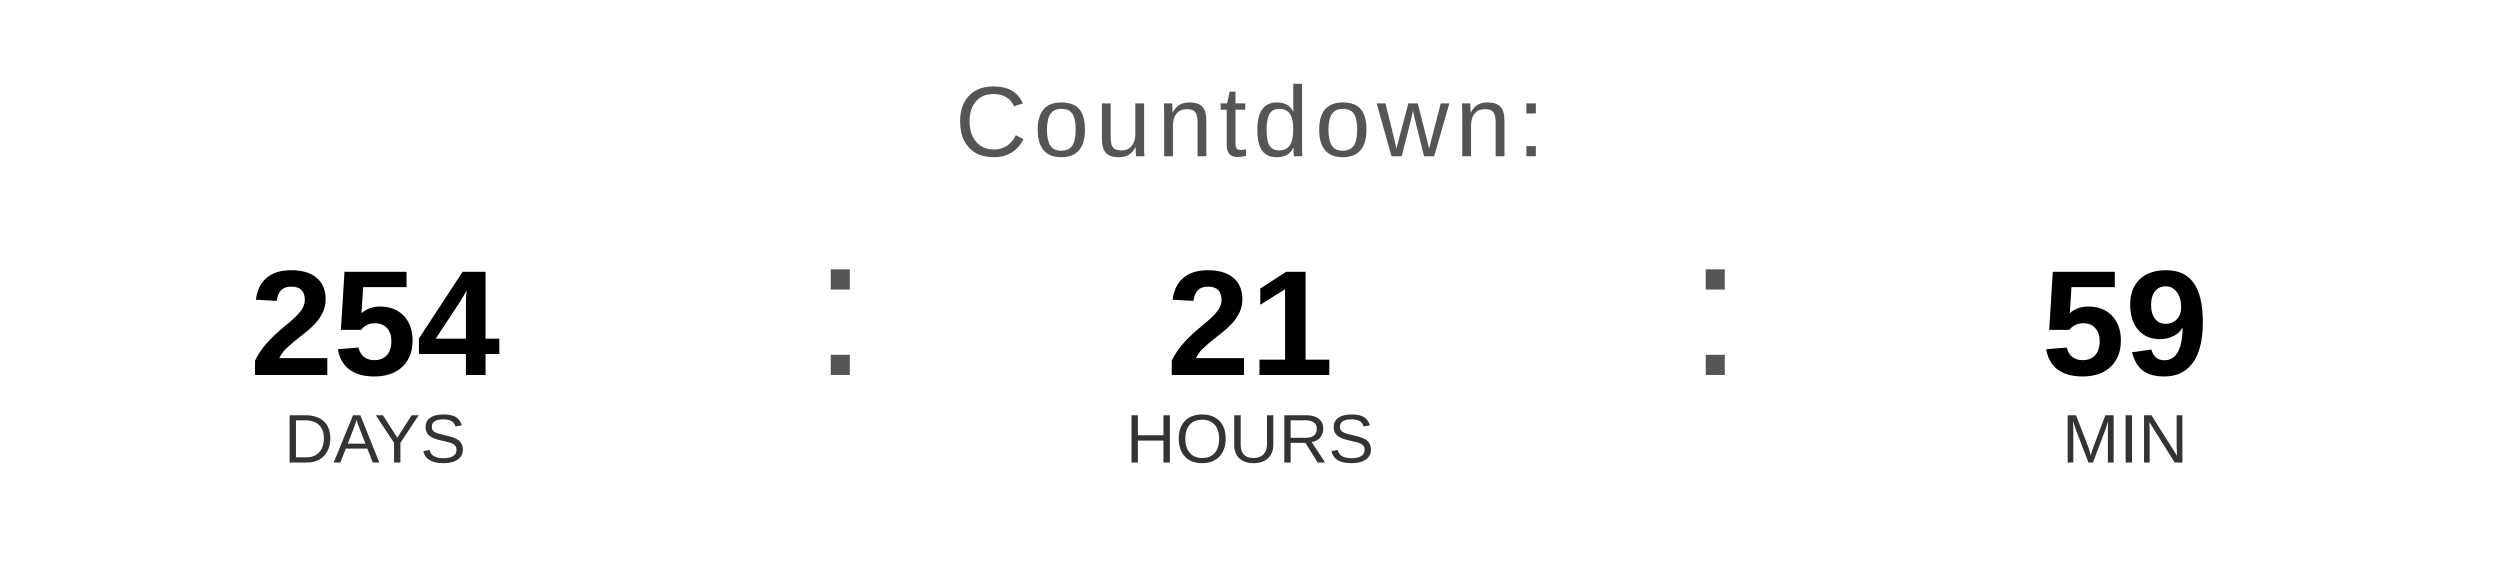
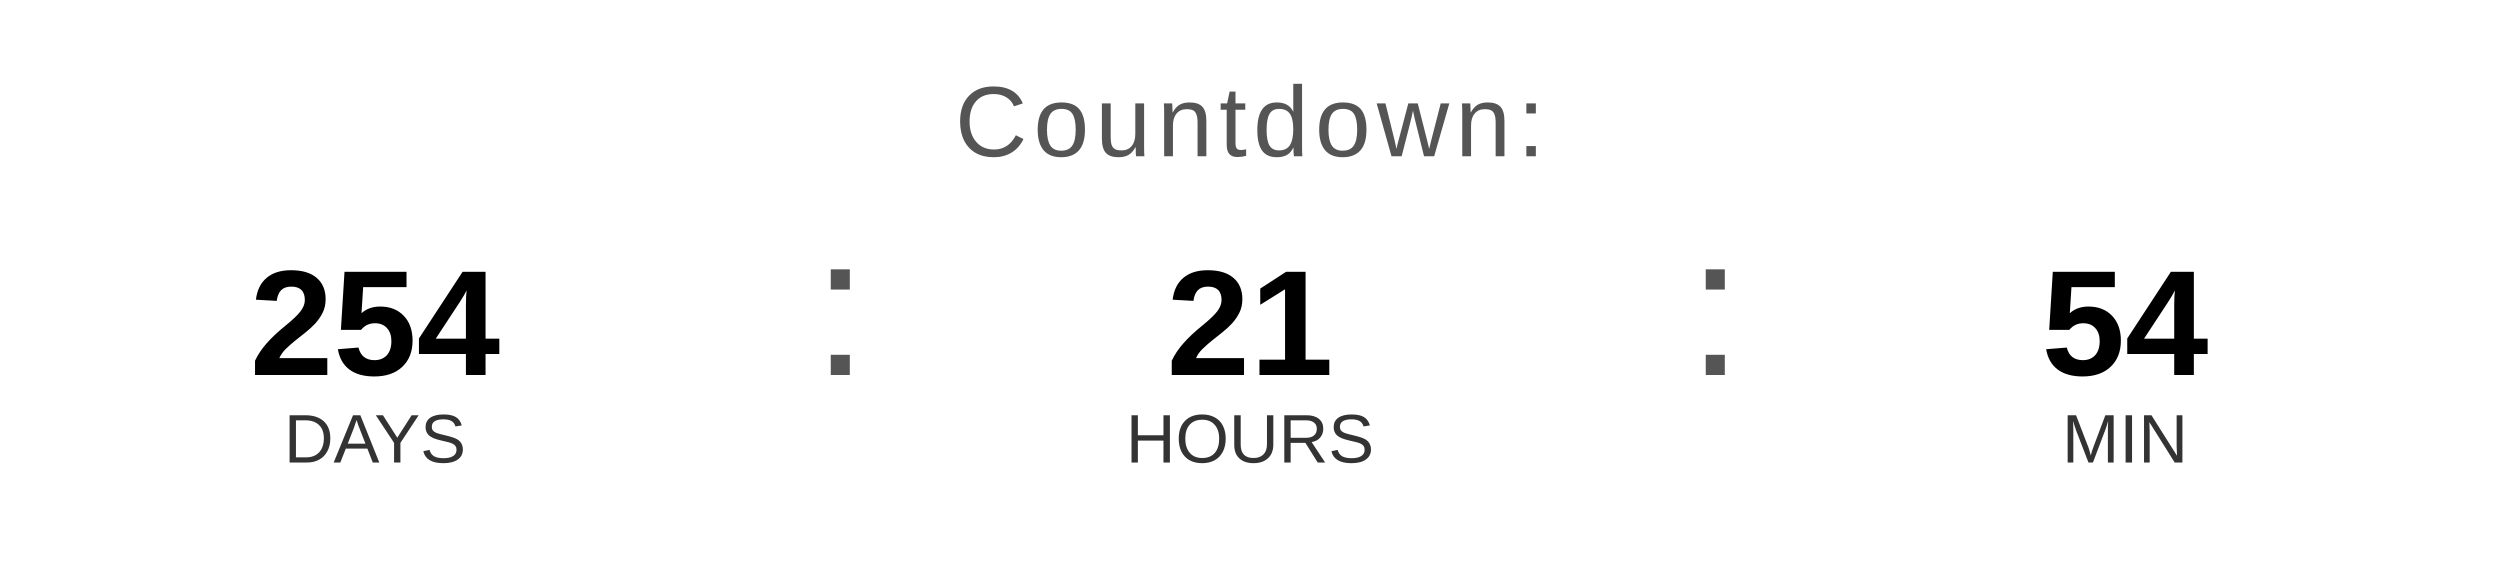
<svg xmlns="http://www.w3.org/2000/svg" width="400" height="90" viewBox="0 0 400 90">
  <text x="200" y="25" font-family="Arial, Helvetica, sans-serif" font-size="16" fill="#555555" text-anchor="middle" letter-spacing="1">
    Countdown:
  </text>
  <text x="60" y="60" font-family="Arial, Helvetica, sans-serif" font-size="24" font-weight="bold" fill="#000000" text-anchor="middle">254</text>
  <text x="60" y="74" font-family="Arial, Helvetica, sans-serif" font-size="11" fill="#333333" text-anchor="middle">DAYS</text>
  <text x="130" y="60" font-family="Arial, sans-serif" font-size="32" fill="#555555">:</text>
  <text x="200" y="60" font-family="Arial, Helvetica, sans-serif" font-size="24" font-weight="bold" fill="#000000" text-anchor="middle">21</text>
  <text x="200" y="74" font-family="Arial, Helvetica, sans-serif" font-size="11" fill="#333333" text-anchor="middle">HOURS</text>
  <text x="270" y="60" font-family="Arial, sans-serif" font-size="32" fill="#555555">:</text>
-   <text x="340" y="60" font-family="Arial, Helvetica, sans-serif" font-size="24" font-weight="bold" fill="#000000" text-anchor="middle">59</text>
+   <text x="340" y="60" font-family="Arial, Helvetica, sans-serif" font-size="24" font-weight="bold" fill="#000000" text-anchor="middle">54</text>
  <text x="340" y="74" font-family="Arial, Helvetica, sans-serif" font-size="11" fill="#333333" text-anchor="middle">MIN</text>
</svg>
